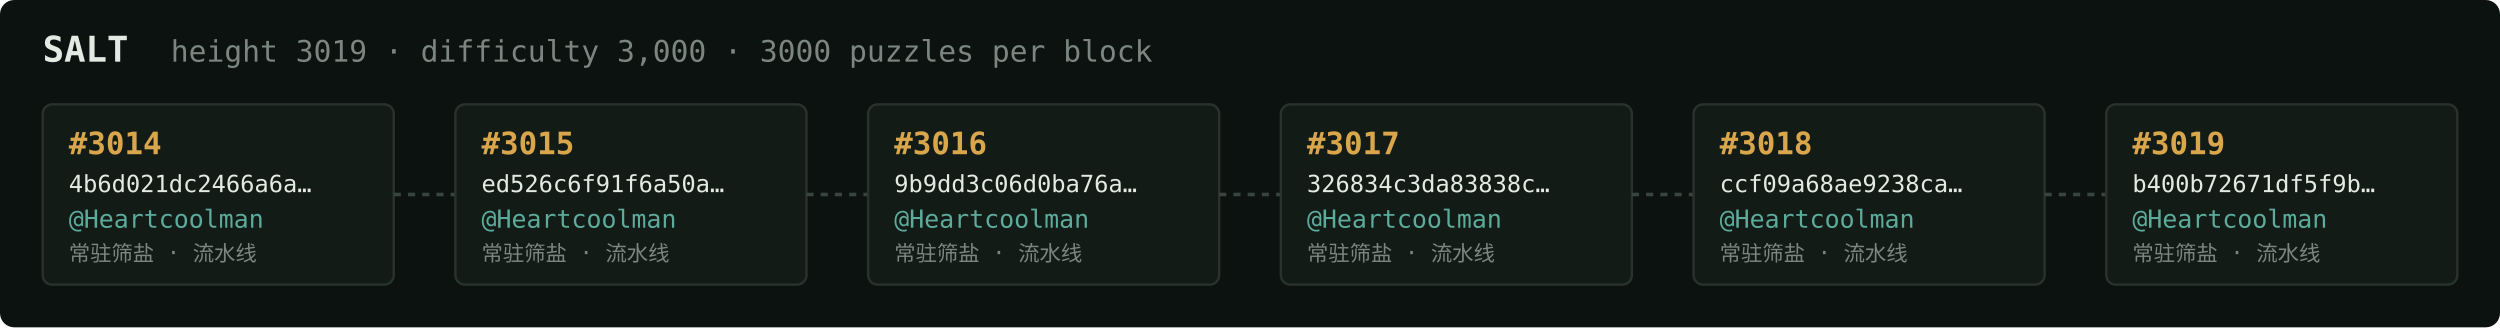
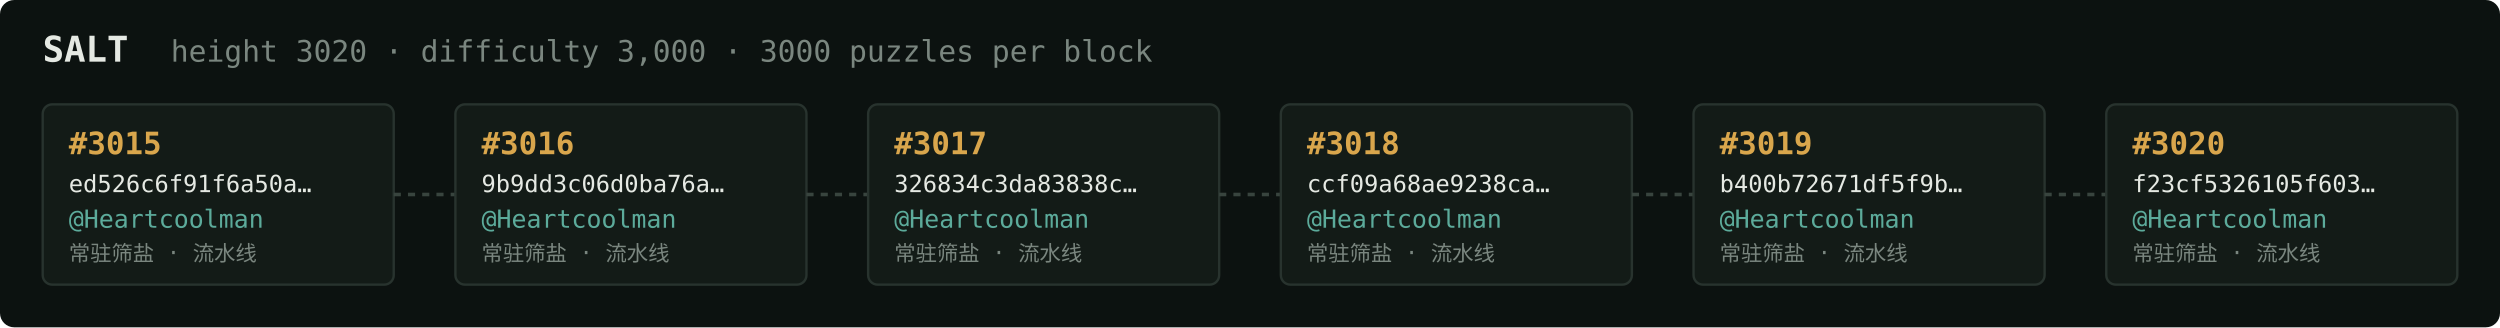
<svg xmlns="http://www.w3.org/2000/svg" width="1054" height="138" viewBox="0 0 1054 138" font-family="ui-monospace,SFMono-Regular,Menlo,monospace">
  <rect fill="#0c1210" width="1054" height="138" rx="6" />
  <text x="18" y="26" fill="#e5e9e3" font-size="15" font-weight="700">SALT</text>
-   <text x="72" y="26" fill="#7a867f" font-size="12.5">height 3019 · difficulty 3,000 · 3000 puzzles per block</text>
+   <text x="72" y="26" fill="#7a867f" font-size="12.5">height 3020 · difficulty 3,000 · 3000 puzzles per block</text>
  <rect x="18" y="44" width="148" height="76" rx="4" fill="#131b17" stroke="#28332e" stroke-width="1" />
-   <text x="29" y="65" fill="#d9a64c" font-size="13" font-weight="700">#3014</text>
-   <text x="29" y="81" fill="#e5e9e3" font-size="10">4b6d021dc2466a6a…</text>
+   <text x="29" y="65" fill="#d9a64c" font-size="13" font-weight="700">#3015</text>
+   <text x="29" y="81" fill="#e5e9e3" font-size="10">ed526c6f91f6a50a…</text>
  <text x="29" y="96" fill="#5cab9b" font-size="10.5">@Heartcoolman</text>
  <text x="29" y="110" fill="#7a867f" font-size="9">常驻筛盐 · 流水线</text>
  <line x1="166" y1="82.0" x2="192" y2="82.0" stroke="#38443e" stroke-width="1.5" stroke-dasharray="3 3" />
  <rect x="192" y="44" width="148" height="76" rx="4" fill="#131b17" stroke="#28332e" stroke-width="1" />
-   <text x="203" y="65" fill="#d9a64c" font-size="13" font-weight="700">#3015</text>
-   <text x="203" y="81" fill="#e5e9e3" font-size="10">ed526c6f91f6a50a…</text>
+   <text x="203" y="65" fill="#d9a64c" font-size="13" font-weight="700">#3016</text>
+   <text x="203" y="81" fill="#e5e9e3" font-size="10">9b9dd3c06d0ba76a…</text>
  <text x="203" y="96" fill="#5cab9b" font-size="10.5">@Heartcoolman</text>
  <text x="203" y="110" fill="#7a867f" font-size="9">常驻筛盐 · 流水线</text>
  <line x1="340" y1="82.0" x2="366" y2="82.0" stroke="#38443e" stroke-width="1.5" stroke-dasharray="3 3" />
  <rect x="366" y="44" width="148" height="76" rx="4" fill="#131b17" stroke="#28332e" stroke-width="1" />
-   <text x="377" y="65" fill="#d9a64c" font-size="13" font-weight="700">#3016</text>
-   <text x="377" y="81" fill="#e5e9e3" font-size="10">9b9dd3c06d0ba76a…</text>
+   <text x="377" y="65" fill="#d9a64c" font-size="13" font-weight="700">#3017</text>
+   <text x="377" y="81" fill="#e5e9e3" font-size="10">326834c3da83838c…</text>
  <text x="377" y="96" fill="#5cab9b" font-size="10.5">@Heartcoolman</text>
  <text x="377" y="110" fill="#7a867f" font-size="9">常驻筛盐 · 流水线</text>
  <line x1="514" y1="82.0" x2="540" y2="82.0" stroke="#38443e" stroke-width="1.5" stroke-dasharray="3 3" />
  <rect x="540" y="44" width="148" height="76" rx="4" fill="#131b17" stroke="#28332e" stroke-width="1" />
-   <text x="551" y="65" fill="#d9a64c" font-size="13" font-weight="700">#3017</text>
-   <text x="551" y="81" fill="#e5e9e3" font-size="10">326834c3da83838c…</text>
+   <text x="551" y="65" fill="#d9a64c" font-size="13" font-weight="700">#3018</text>
+   <text x="551" y="81" fill="#e5e9e3" font-size="10">ccf09a68ae9238ca…</text>
  <text x="551" y="96" fill="#5cab9b" font-size="10.5">@Heartcoolman</text>
  <text x="551" y="110" fill="#7a867f" font-size="9">常驻筛盐 · 流水线</text>
  <line x1="688" y1="82.0" x2="714" y2="82.0" stroke="#38443e" stroke-width="1.5" stroke-dasharray="3 3" />
  <rect x="714" y="44" width="148" height="76" rx="4" fill="#131b17" stroke="#28332e" stroke-width="1" />
-   <text x="725" y="65" fill="#d9a64c" font-size="13" font-weight="700">#3018</text>
-   <text x="725" y="81" fill="#e5e9e3" font-size="10">ccf09a68ae9238ca…</text>
+   <text x="725" y="65" fill="#d9a64c" font-size="13" font-weight="700">#3019</text>
+   <text x="725" y="81" fill="#e5e9e3" font-size="10">b400b72671df5f9b…</text>
  <text x="725" y="96" fill="#5cab9b" font-size="10.5">@Heartcoolman</text>
  <text x="725" y="110" fill="#7a867f" font-size="9">常驻筛盐 · 流水线</text>
  <line x1="862" y1="82.0" x2="888" y2="82.0" stroke="#38443e" stroke-width="1.5" stroke-dasharray="3 3" />
  <rect x="888" y="44" width="148" height="76" rx="4" fill="#131b17" stroke="#28332e" stroke-width="1" />
-   <text x="899" y="65" fill="#d9a64c" font-size="13" font-weight="700">#3019</text>
-   <text x="899" y="81" fill="#e5e9e3" font-size="10">b400b72671df5f9b…</text>
+   <text x="899" y="65" fill="#d9a64c" font-size="13" font-weight="700">#3020</text>
+   <text x="899" y="81" fill="#e5e9e3" font-size="10">f23cf5326105f603…</text>
  <text x="899" y="96" fill="#5cab9b" font-size="10.5">@Heartcoolman</text>
  <text x="899" y="110" fill="#7a867f" font-size="9">常驻筛盐 · 流水线</text>
</svg>
